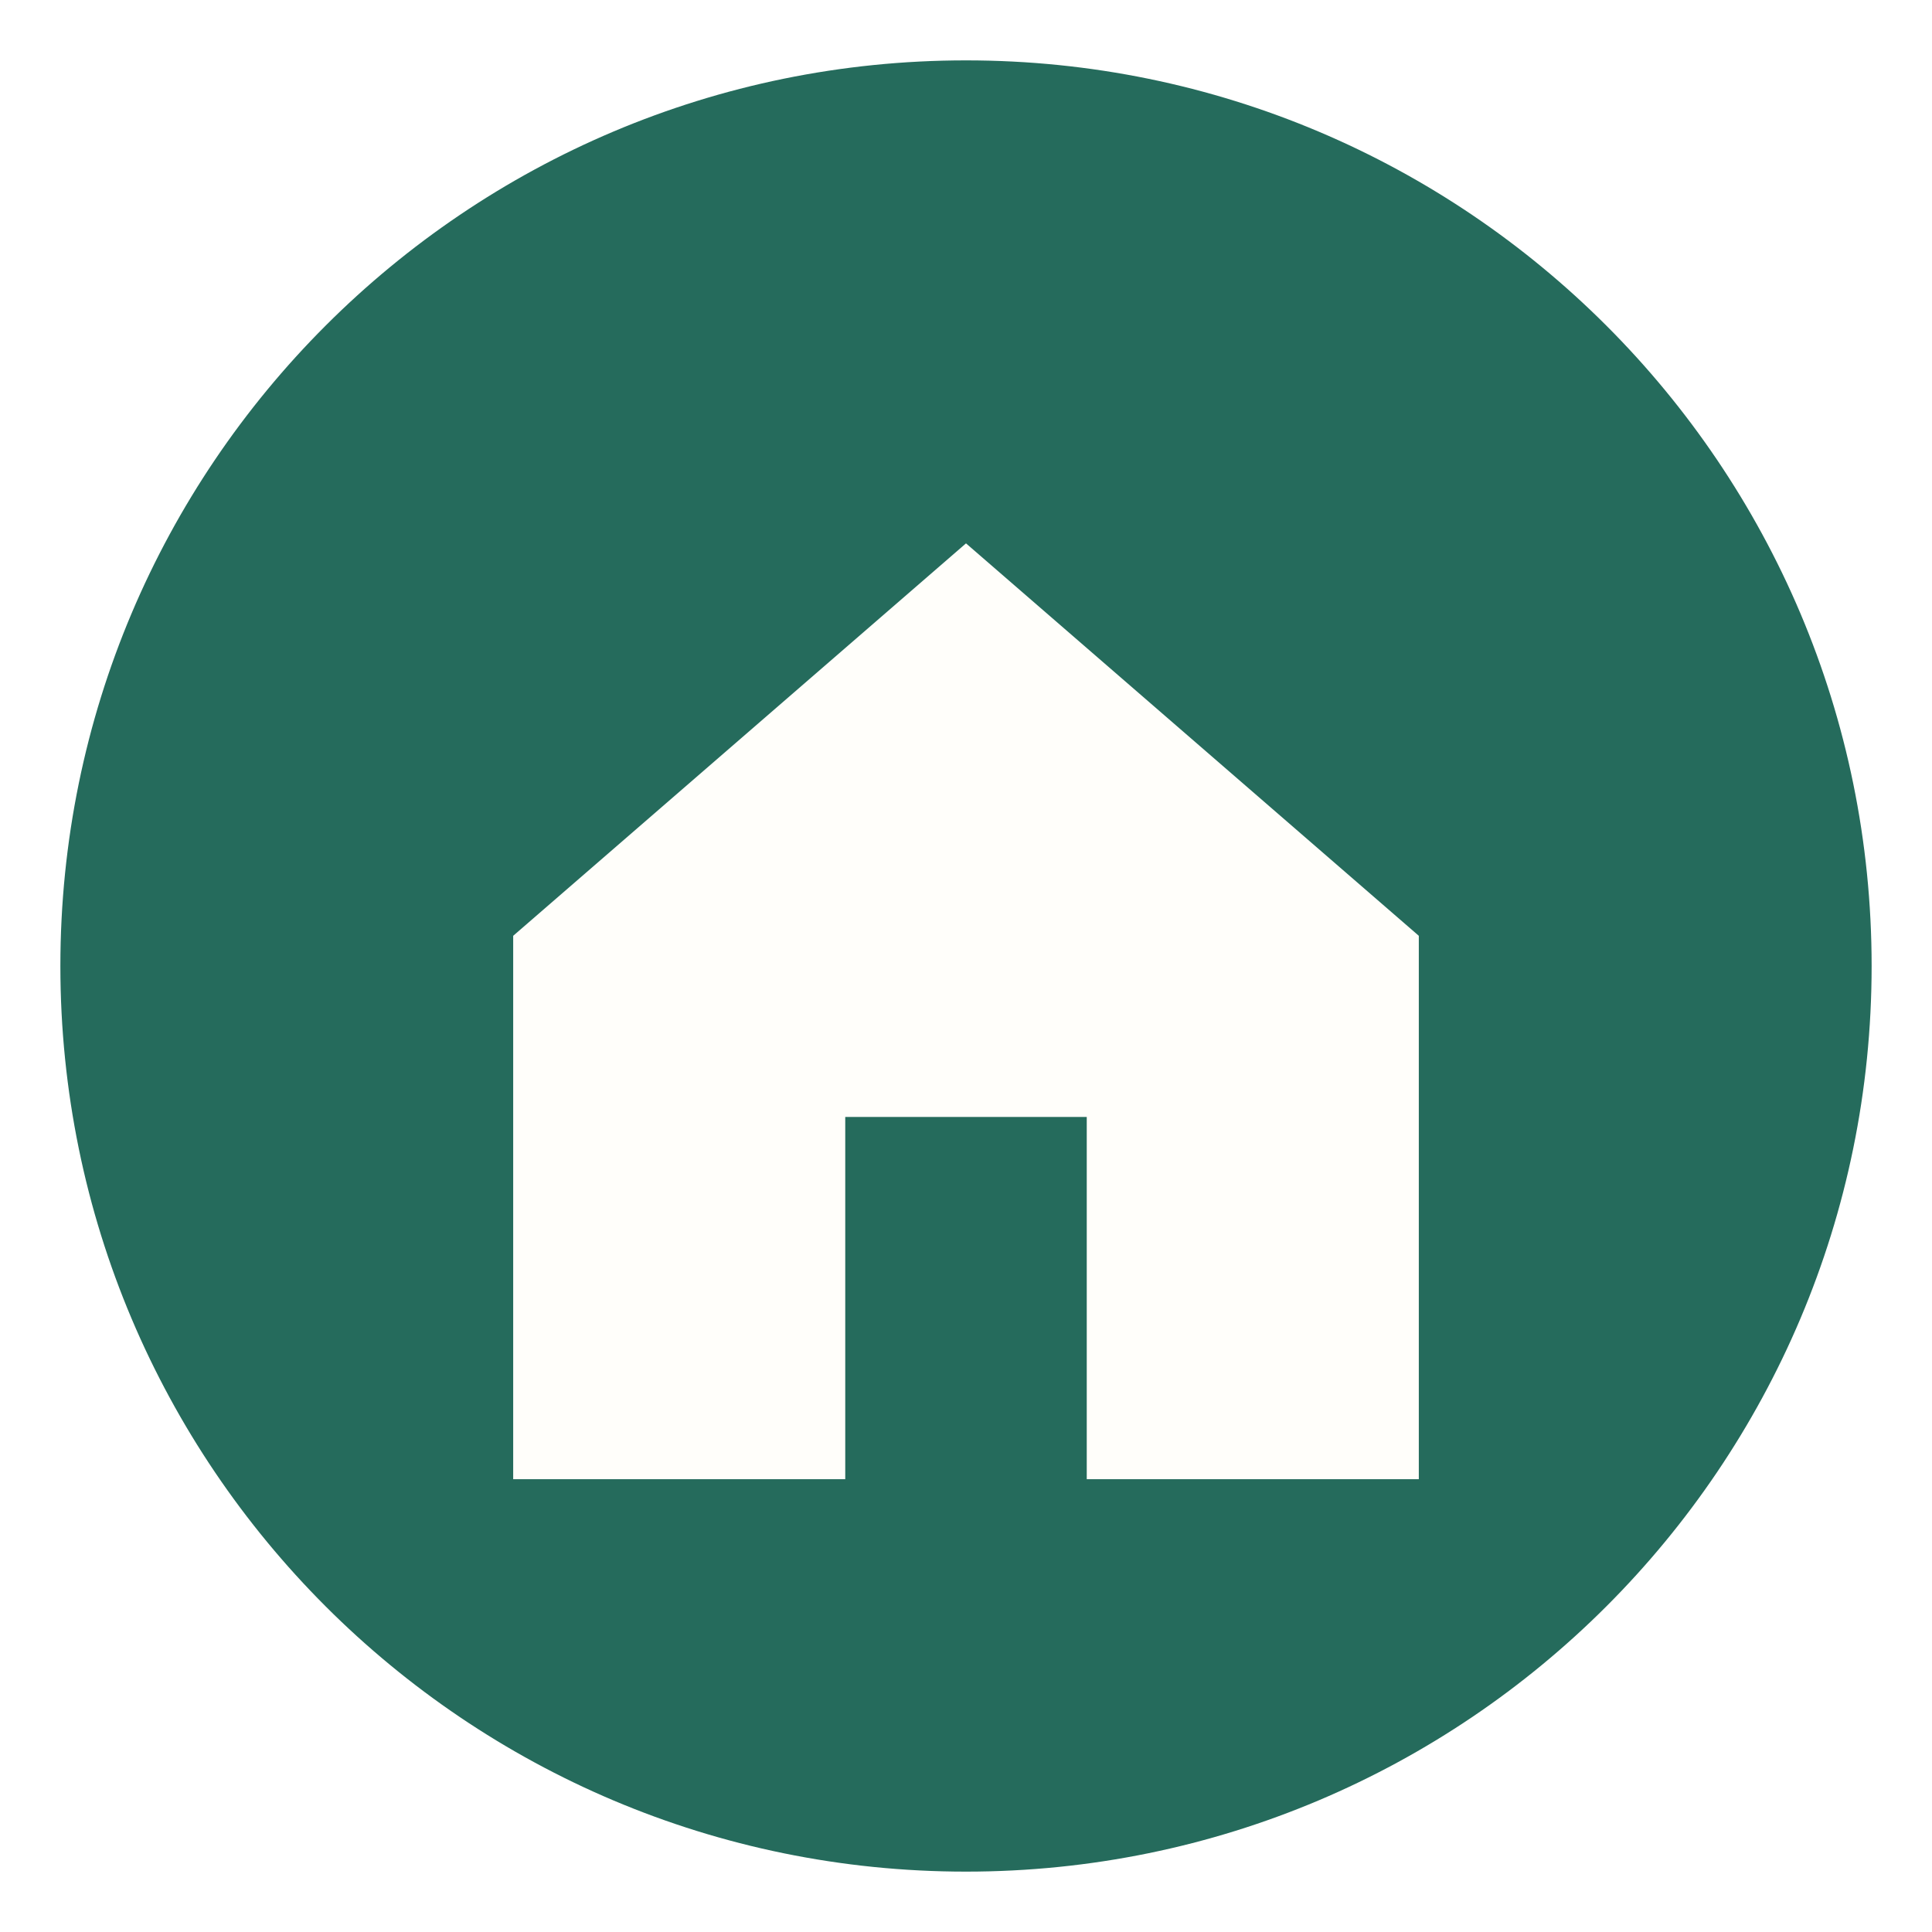
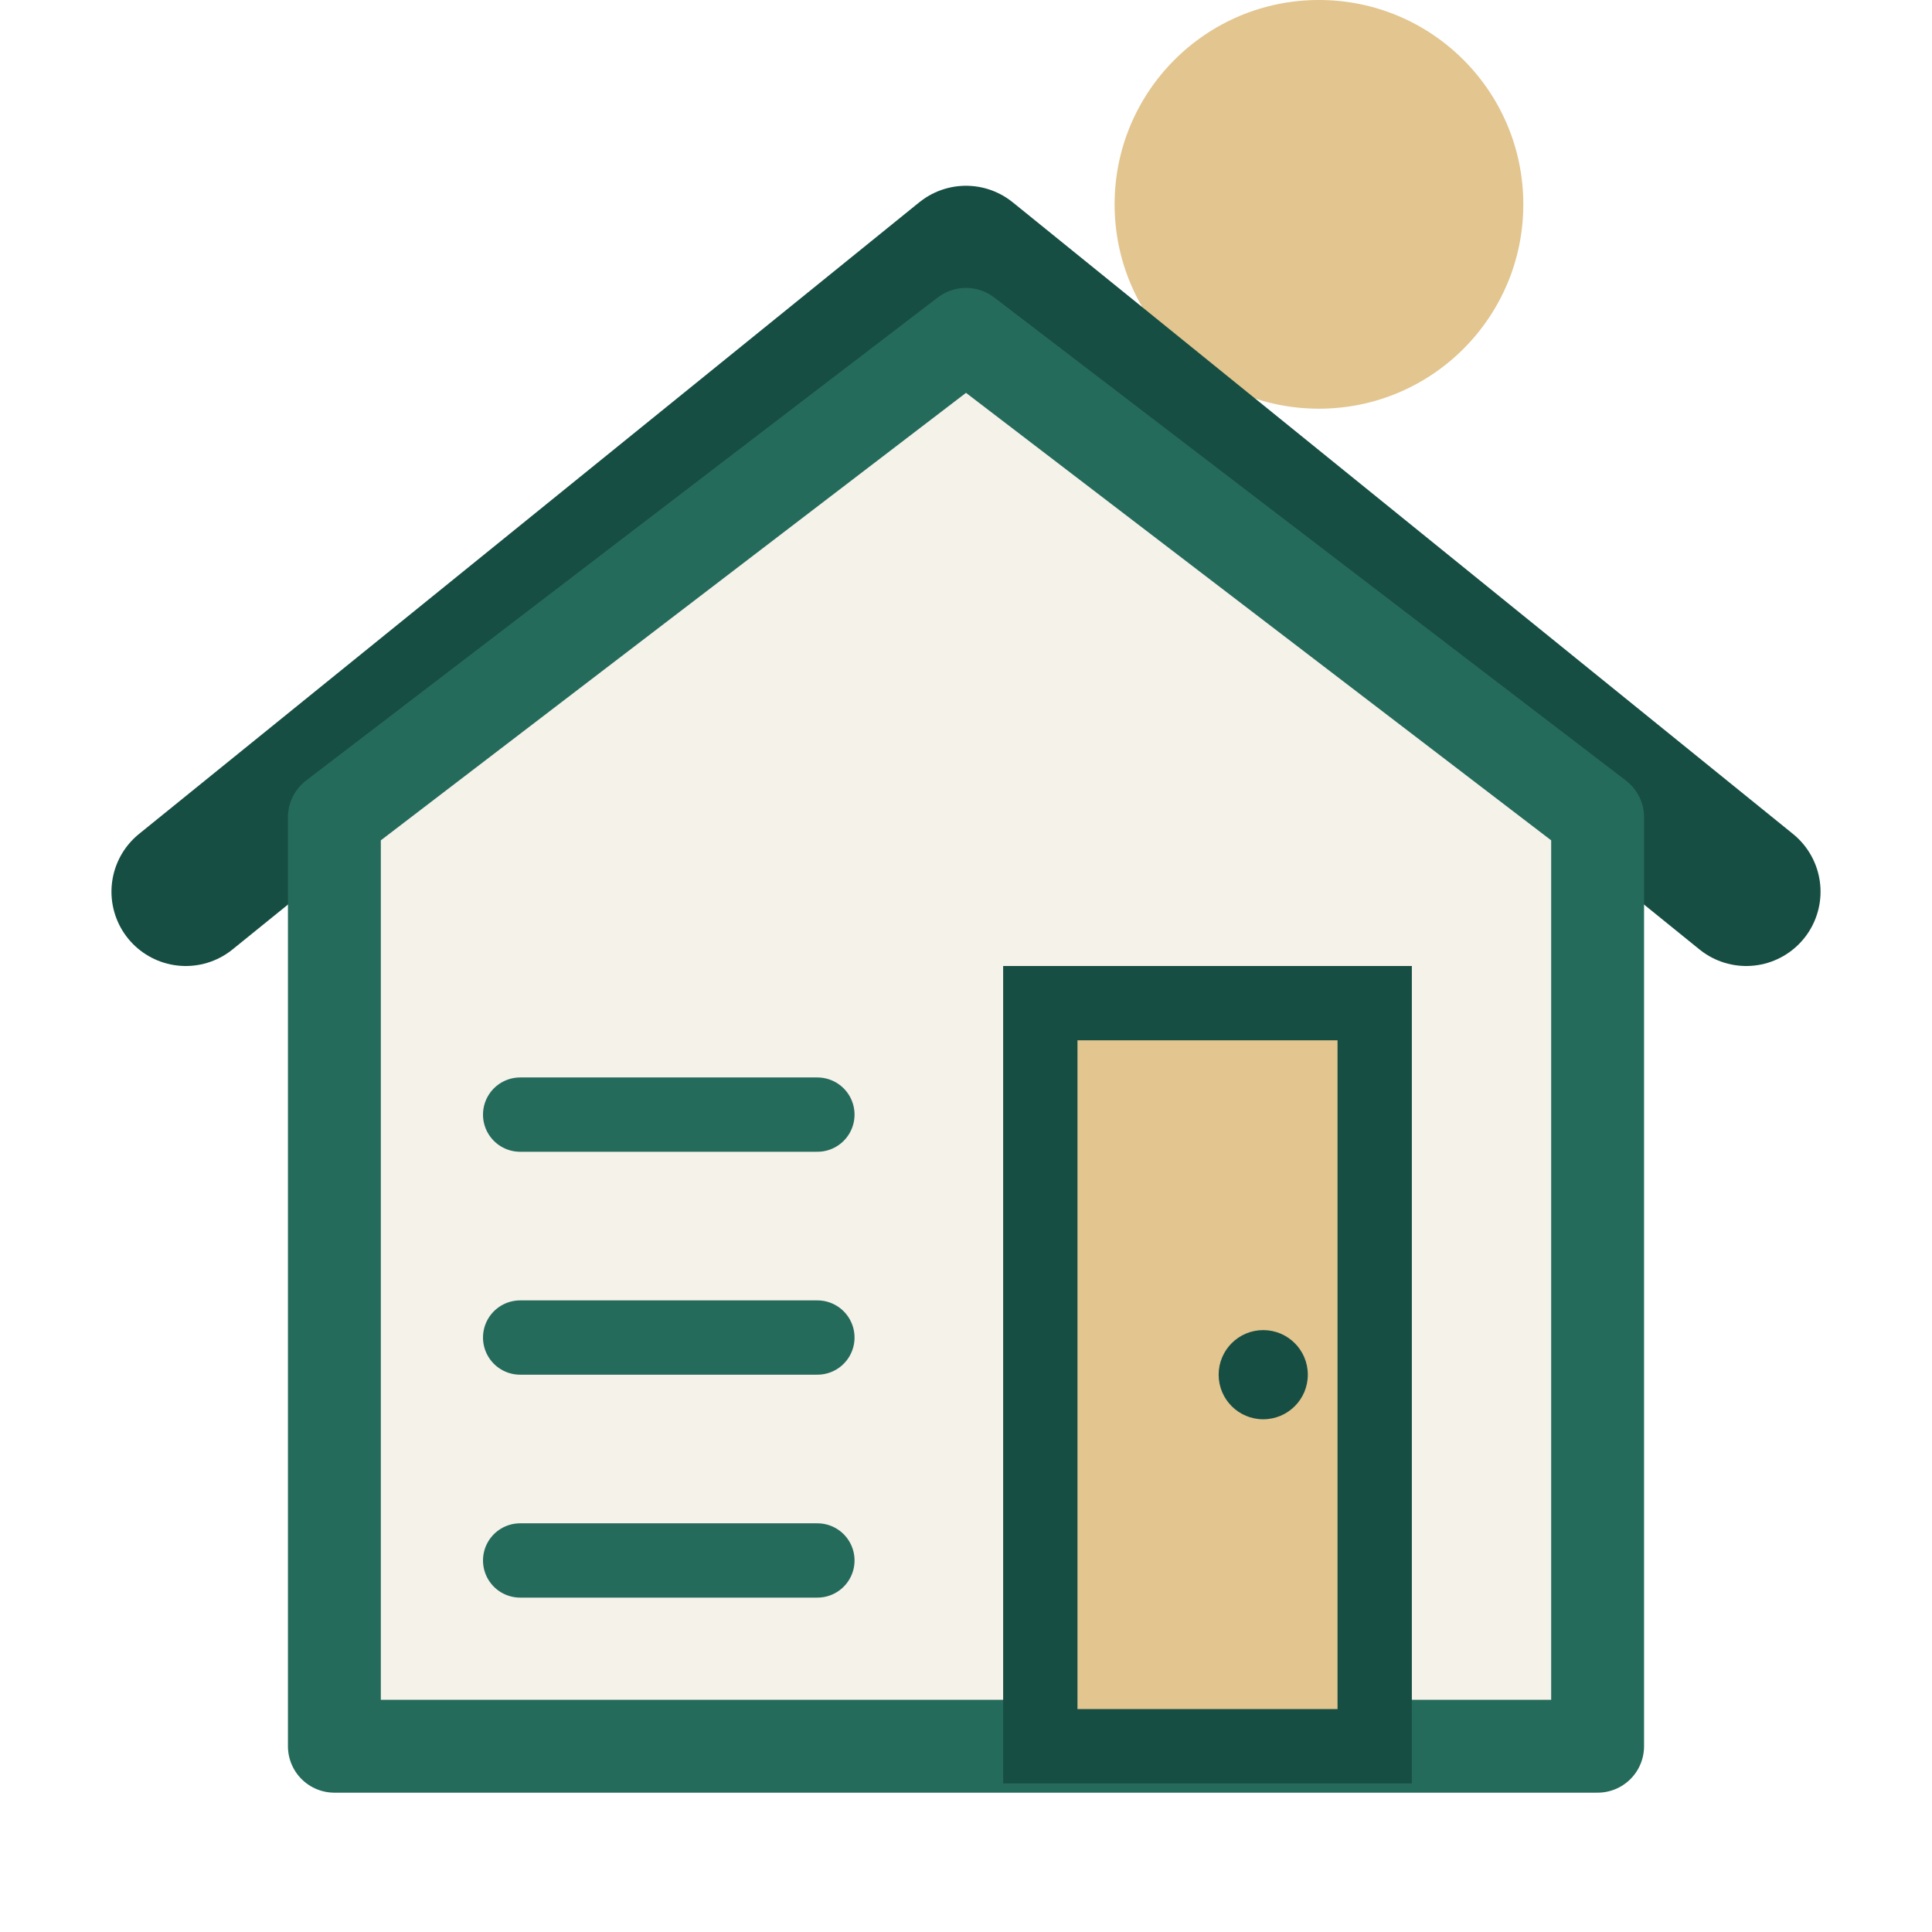
- <svg xmlns="http://www.w3.org/2000/svg" viewBox="0 0 64 64">
-   <circle cx="32" cy="32" r="30" fill="#256b5c" />
-   <path d="M17 31 32 18l15 13v18H36V37h-8v12H17Z" fill="#fffefa" />
+ <svg xmlns="http://www.w3.org/2000/svg" viewBox="0 0 52 52">
+   <path d="M41 5.5a5.5 5.5 0 1 1-11 0 5.5 5.5 0 0 1 11 0Z" fill="#e2c58f" />
+   <path d="M5 24 26 7l21 17" fill="none" stroke="#174e43" stroke-width="4" stroke-linecap="round" stroke-linejoin="round" />
+   <path d="M9 22v25h34V22L26 9 9 22Z" fill="#f5f2e9" stroke="#256b5c" stroke-width="2.5" stroke-linejoin="round" />
+   <path d="M14 30h8m-8 6h8m-8 6h8" fill="none" stroke="#256b5c" stroke-width="2" stroke-linecap="round" />
+   <path d="M28 27h9v20h-9z" fill="#e2c58f" stroke="#174e43" stroke-width="2" />
+   <circle cx="34" cy="37" r="1.2" fill="#174e43" />
</svg>
